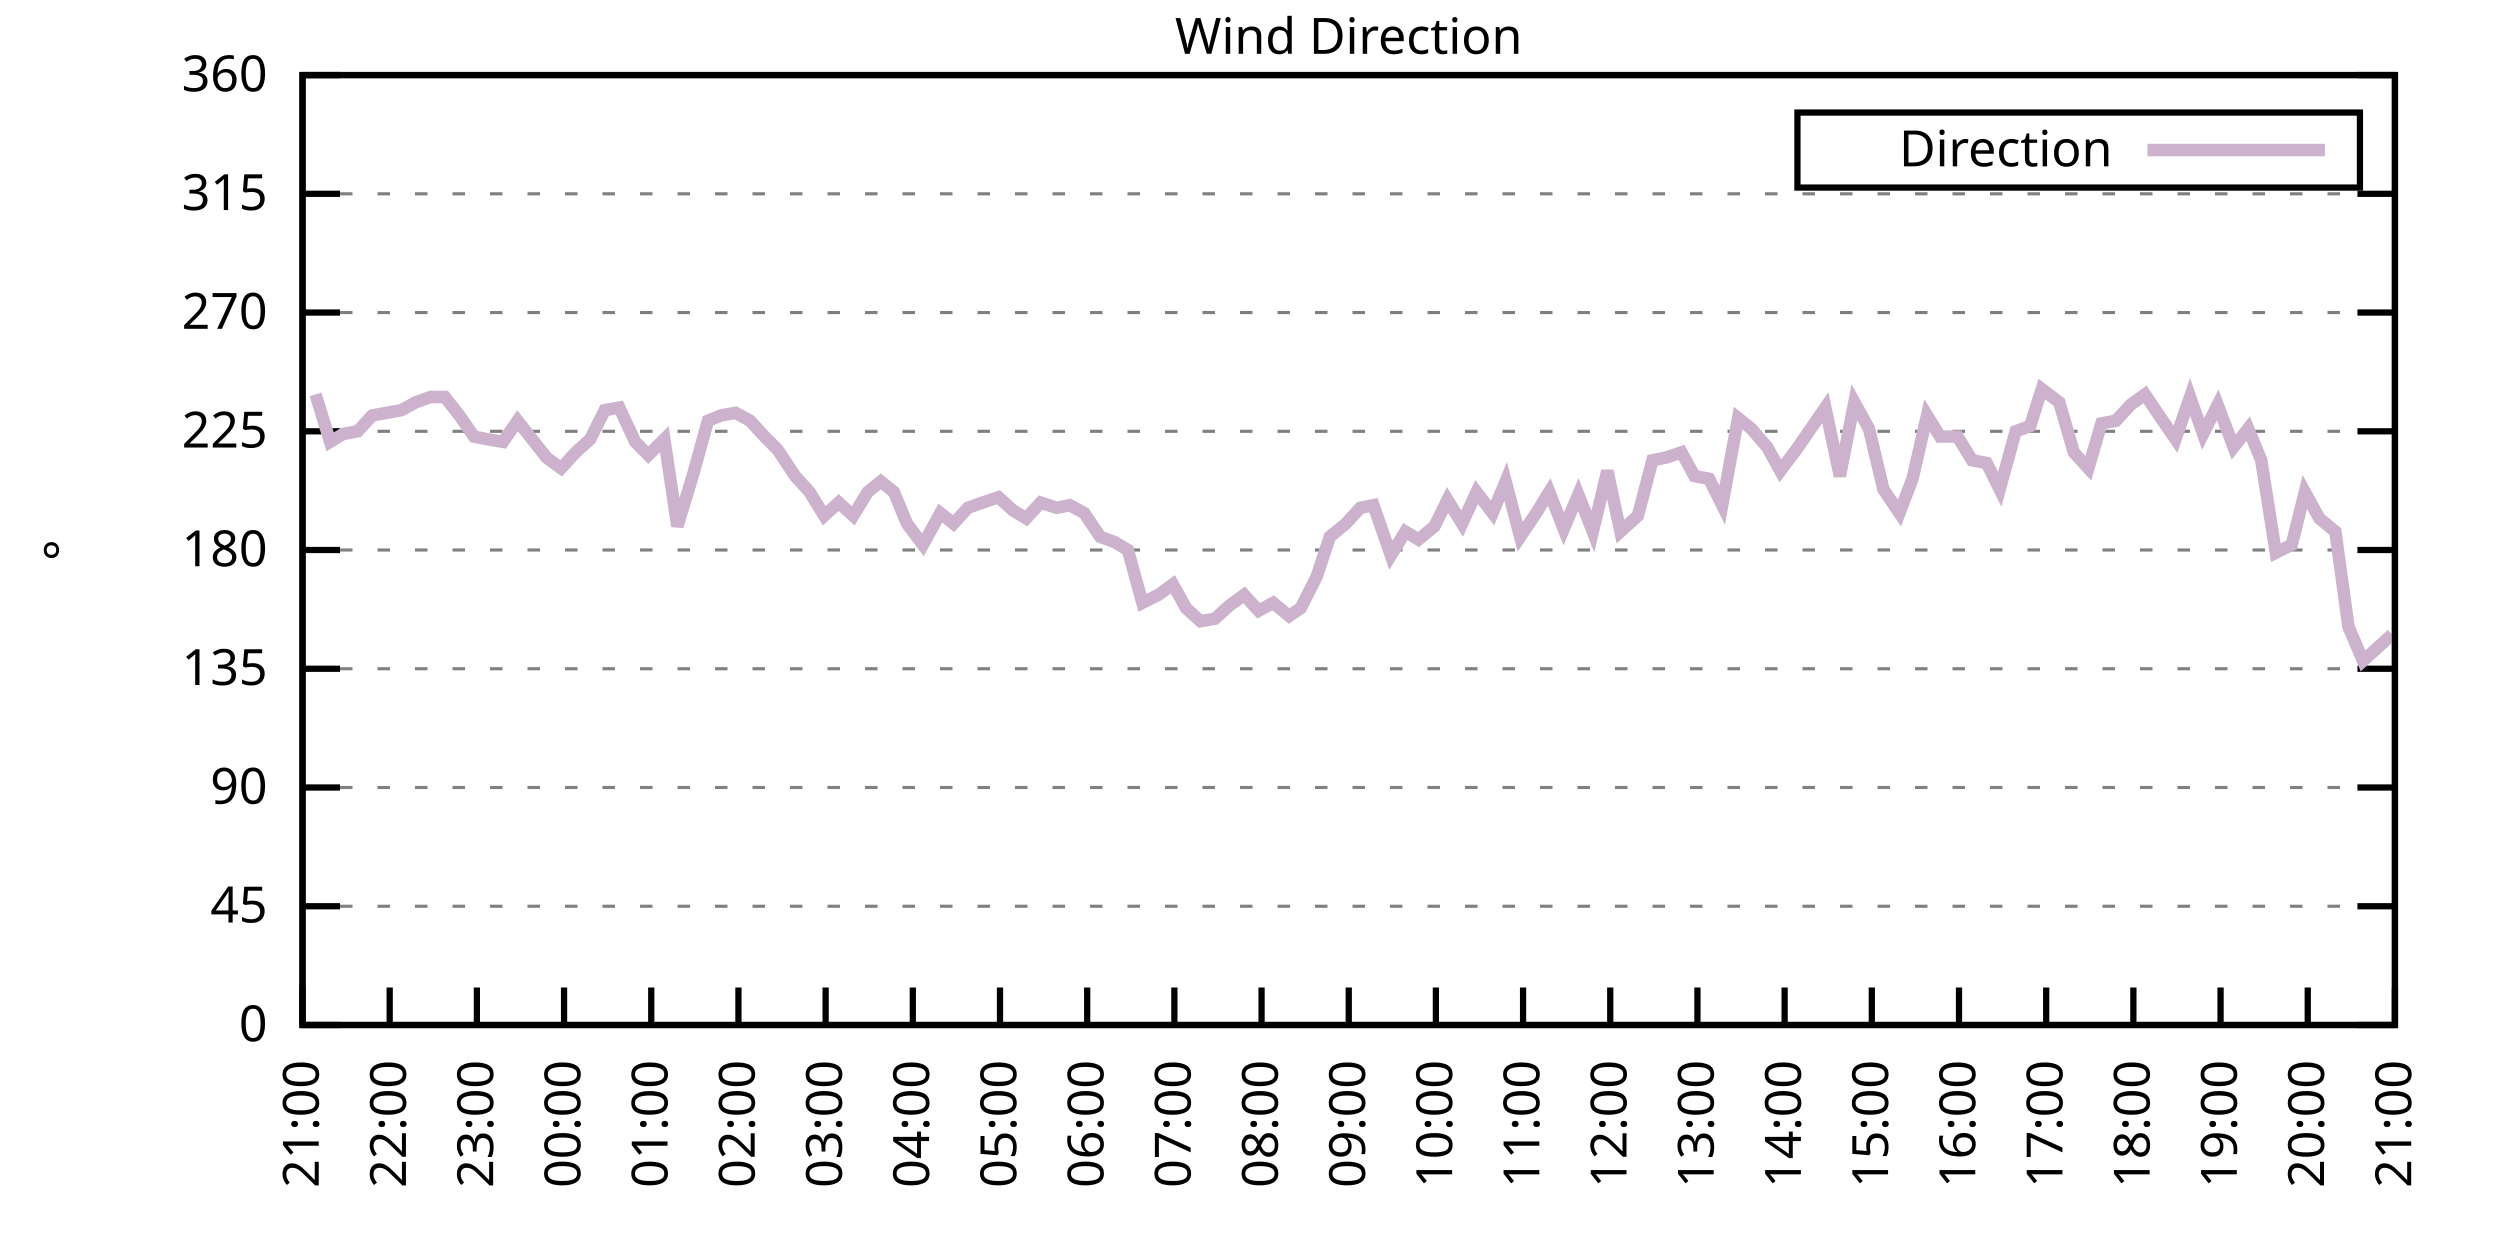
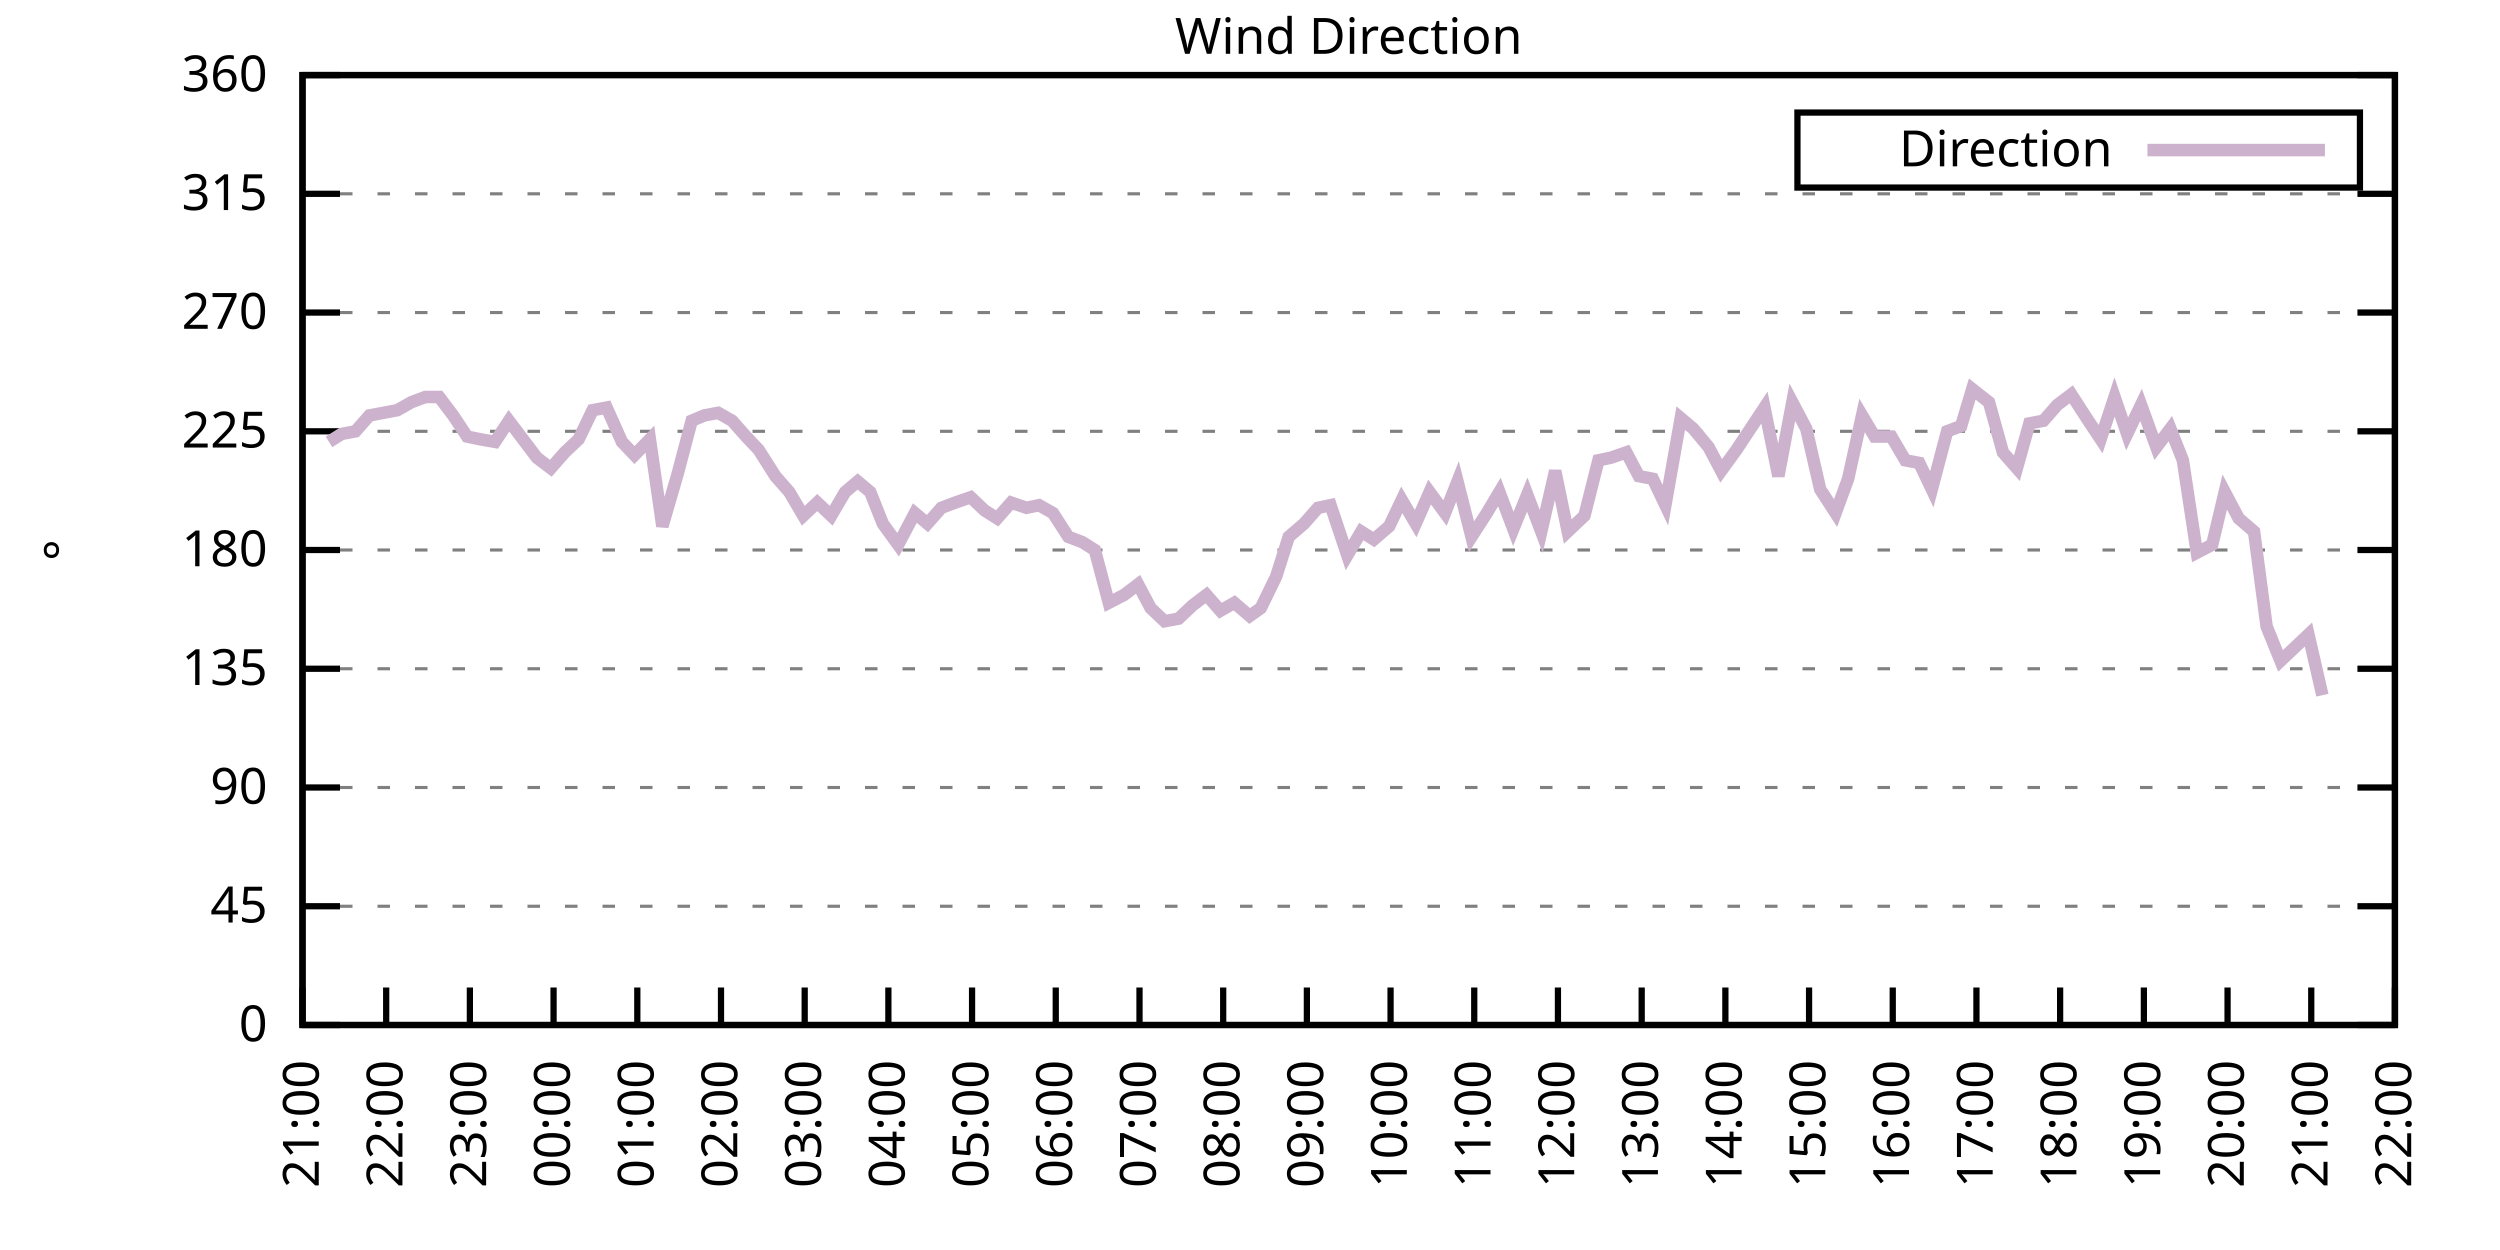
<svg xmlns="http://www.w3.org/2000/svg" xmlns:xlink="http://www.w3.org/1999/xlink" width="400" height="200" viewBox="0 0 400 200">
  <g id="gnuplot_canvas">
    <rect x="0" y="0" width="400" height="200" fill="none" />
    <defs>
      <circle id="gpDot" r="0.5" stroke-width="0.5" stroke="currentColor" />
      <path id="gpPt0" stroke-width="0.333" stroke="currentColor" d="M-1,0 h2 M0,-1 v2" />
      <path id="gpPt1" stroke-width="0.333" stroke="currentColor" d="M-1,-1 L1,1 M1,-1 L-1,1" />
      <path id="gpPt2" stroke-width="0.333" stroke="currentColor" d="M-1,0 L1,0 M0,-1 L0,1 M-1,-1 L1,1 M-1,1 L1,-1" />
      <rect id="gpPt3" stroke-width="0.333" stroke="currentColor" x="-1" y="-1" width="2" height="2" />
      <rect id="gpPt4" stroke-width="0.333" stroke="currentColor" fill="currentColor" x="-1" y="-1" width="2" height="2" />
      <circle id="gpPt5" stroke-width="0.333" stroke="currentColor" cx="0" cy="0" r="1" />
      <use xlink:href="#gpPt5" id="gpPt6" fill="currentColor" stroke="none" />
      <path id="gpPt7" stroke-width="0.333" stroke="currentColor" d="M0,-1.33 L-1.33,0.67 L1.33,0.67 z" />
      <use xlink:href="#gpPt7" id="gpPt8" fill="currentColor" stroke="none" />
      <use xlink:href="#gpPt7" id="gpPt9" stroke="currentColor" transform="rotate(180)" />
      <use xlink:href="#gpPt9" id="gpPt10" fill="currentColor" stroke="none" />
      <use xlink:href="#gpPt3" id="gpPt11" stroke="currentColor" transform="rotate(45)" />
      <use xlink:href="#gpPt11" id="gpPt12" fill="currentColor" stroke="none" />
      <path id="gpPt13" stroke-width="0.333" stroke="currentColor" d="M0,1.330 L1.265,0.411 L0.782,-1.067 L-0.782,-1.076 L-1.265,0.411 z" />
      <use xlink:href="#gpPt13" id="gpPt14" fill="currentColor" stroke="none" />
      <filter id="textbox" filterUnits="objectBoundingBox" x="0" y="0" height="1" width="1">
        <feFlood flood-color="white" flood-opacity="1" result="bgnd" />
        <feComposite in="SourceGraphic" in2="bgnd" operator="atop" />
      </filter>
      <filter id="greybox" filterUnits="objectBoundingBox" x="0" y="0" height="1" width="1">
        <feFlood flood-color="lightgrey" flood-opacity="1" result="grey" />
        <feComposite in="SourceGraphic" in2="grey" operator="atop" />
      </filter>
    </defs>
    <g fill="none" color="white" stroke="currentColor" stroke-width="1.00" stroke-linecap="butt" stroke-linejoin="miter">
</g>
    <g fill="none" color="black" stroke="currentColor" stroke-width="1.00" stroke-linecap="butt" stroke-linejoin="miter">
      <g stroke="none" shape-rendering="crispEdges">
        <polygon fill="rgb(255, 255, 255)" points="48.40,164.00 383.18,164.00 383.18,12.02 48.40,12.02 " />
      </g>
    </g>
    <g fill="none" color="black" stroke="currentColor" stroke-width="1.00" stroke-linecap="butt" stroke-linejoin="miter">
</g>
    <g fill="none" color="black" stroke="black" stroke-width="0.50" stroke-linecap="butt" stroke-linejoin="miter">
</g>
    <g fill="none" color="gray" stroke="currentColor" stroke-width="0.50" stroke-linecap="butt" stroke-linejoin="miter">
      <path stroke="gray" stroke-dasharray="2,4" class="gridline" d="M48.40,164.00 L383.19,164.00  " />
    </g>
    <g fill="none" color="gray" stroke="gray" stroke-width="1.00" stroke-linecap="butt" stroke-linejoin="miter">
</g>
    <g fill="none" color="black" stroke="currentColor" stroke-width="1.00" stroke-linecap="butt" stroke-linejoin="miter">
      <path stroke="black" d="M48.40,164.00 L54.40,164.00 M383.19,164.00 L377.19,164.00  " />
      <g transform="translate(42.80,166.60)" stroke="none" fill="black" font-family="Sans" font-size="8.00" text-anchor="end">
        <text>
          <tspan font-family="Sans"> 0</tspan>
        </text>
      </g>
    </g>
    <g fill="none" color="black" stroke="currentColor" stroke-width="1.00" stroke-linecap="butt" stroke-linejoin="miter">
</g>
    <g fill="none" color="black" stroke="black" stroke-width="0.50" stroke-linecap="butt" stroke-linejoin="miter">
</g>
    <g fill="none" color="gray" stroke="currentColor" stroke-width="0.50" stroke-linecap="butt" stroke-linejoin="miter">
      <path stroke="gray" stroke-dasharray="2,4" class="gridline" d="M48.40,145.00 L383.19,145.00  " />
    </g>
    <g fill="none" color="gray" stroke="gray" stroke-width="1.00" stroke-linecap="butt" stroke-linejoin="miter">
</g>
    <g fill="none" color="black" stroke="currentColor" stroke-width="1.00" stroke-linecap="butt" stroke-linejoin="miter">
      <path stroke="black" d="M48.40,145.00 L54.40,145.00 M383.19,145.00 L377.19,145.00  " />
      <g transform="translate(42.80,147.60)" stroke="none" fill="black" font-family="Sans" font-size="8.00" text-anchor="end">
        <text>
          <tspan font-family="Sans"> 45</tspan>
        </text>
      </g>
    </g>
    <g fill="none" color="black" stroke="currentColor" stroke-width="1.00" stroke-linecap="butt" stroke-linejoin="miter">
</g>
    <g fill="none" color="black" stroke="black" stroke-width="0.50" stroke-linecap="butt" stroke-linejoin="miter">
</g>
    <g fill="none" color="gray" stroke="currentColor" stroke-width="0.50" stroke-linecap="butt" stroke-linejoin="miter">
      <path stroke="gray" stroke-dasharray="2,4" class="gridline" d="M48.40,126.00 L383.19,126.00  " />
    </g>
    <g fill="none" color="gray" stroke="gray" stroke-width="1.00" stroke-linecap="butt" stroke-linejoin="miter">
</g>
    <g fill="none" color="black" stroke="currentColor" stroke-width="1.00" stroke-linecap="butt" stroke-linejoin="miter">
      <path stroke="black" d="M48.40,126.00 L54.40,126.00 M383.19,126.00 L377.19,126.00  " />
      <g transform="translate(42.80,128.60)" stroke="none" fill="black" font-family="Sans" font-size="8.00" text-anchor="end">
        <text>
          <tspan font-family="Sans"> 90</tspan>
        </text>
      </g>
    </g>
    <g fill="none" color="black" stroke="currentColor" stroke-width="1.00" stroke-linecap="butt" stroke-linejoin="miter">
</g>
    <g fill="none" color="black" stroke="black" stroke-width="0.50" stroke-linecap="butt" stroke-linejoin="miter">
</g>
    <g fill="none" color="gray" stroke="currentColor" stroke-width="0.50" stroke-linecap="butt" stroke-linejoin="miter">
      <path stroke="gray" stroke-dasharray="2,4" class="gridline" d="M48.40,107.00 L383.19,107.00  " />
    </g>
    <g fill="none" color="gray" stroke="gray" stroke-width="1.00" stroke-linecap="butt" stroke-linejoin="miter">
</g>
    <g fill="none" color="black" stroke="currentColor" stroke-width="1.00" stroke-linecap="butt" stroke-linejoin="miter">
      <path stroke="black" d="M48.40,107.00 L54.40,107.00 M383.19,107.00 L377.19,107.00  " />
      <g transform="translate(42.80,109.60)" stroke="none" fill="black" font-family="Sans" font-size="8.00" text-anchor="end">
        <text>
          <tspan font-family="Sans"> 135</tspan>
        </text>
      </g>
    </g>
    <g fill="none" color="black" stroke="currentColor" stroke-width="1.00" stroke-linecap="butt" stroke-linejoin="miter">
</g>
    <g fill="none" color="black" stroke="black" stroke-width="0.50" stroke-linecap="butt" stroke-linejoin="miter">
</g>
    <g fill="none" color="gray" stroke="currentColor" stroke-width="0.50" stroke-linecap="butt" stroke-linejoin="miter">
      <path stroke="gray" stroke-dasharray="2,4" class="gridline" d="M48.40,88.00 L383.19,88.00  " />
    </g>
    <g fill="none" color="gray" stroke="gray" stroke-width="1.00" stroke-linecap="butt" stroke-linejoin="miter">
</g>
    <g fill="none" color="black" stroke="currentColor" stroke-width="1.00" stroke-linecap="butt" stroke-linejoin="miter">
      <path stroke="black" d="M48.40,88.00 L54.40,88.00 M383.19,88.00 L377.19,88.00  " />
      <g transform="translate(42.80,90.60)" stroke="none" fill="black" font-family="Sans" font-size="8.00" text-anchor="end">
        <text>
          <tspan font-family="Sans"> 180</tspan>
        </text>
      </g>
    </g>
    <g fill="none" color="black" stroke="currentColor" stroke-width="1.00" stroke-linecap="butt" stroke-linejoin="miter">
</g>
    <g fill="none" color="black" stroke="black" stroke-width="0.50" stroke-linecap="butt" stroke-linejoin="miter">
</g>
    <g fill="none" color="gray" stroke="currentColor" stroke-width="0.50" stroke-linecap="butt" stroke-linejoin="miter">
      <path stroke="gray" stroke-dasharray="2,4" class="gridline" d="M48.40,69.01 L383.19,69.01  " />
    </g>
    <g fill="none" color="gray" stroke="gray" stroke-width="1.00" stroke-linecap="butt" stroke-linejoin="miter">
</g>
    <g fill="none" color="black" stroke="currentColor" stroke-width="1.00" stroke-linecap="butt" stroke-linejoin="miter">
      <path stroke="black" d="M48.40,69.01 L54.40,69.01 M383.19,69.01 L377.19,69.01  " />
      <g transform="translate(42.80,71.61)" stroke="none" fill="black" font-family="Sans" font-size="8.00" text-anchor="end">
        <text>
          <tspan font-family="Sans"> 225</tspan>
        </text>
      </g>
    </g>
    <g fill="none" color="black" stroke="currentColor" stroke-width="1.00" stroke-linecap="butt" stroke-linejoin="miter">
</g>
    <g fill="none" color="black" stroke="black" stroke-width="0.50" stroke-linecap="butt" stroke-linejoin="miter">
</g>
    <g fill="none" color="gray" stroke="currentColor" stroke-width="0.50" stroke-linecap="butt" stroke-linejoin="miter">
      <path stroke="gray" stroke-dasharray="2,4" class="gridline" d="M48.40,50.01 L383.19,50.01  " />
    </g>
    <g fill="none" color="gray" stroke="gray" stroke-width="1.00" stroke-linecap="butt" stroke-linejoin="miter">
</g>
    <g fill="none" color="black" stroke="currentColor" stroke-width="1.00" stroke-linecap="butt" stroke-linejoin="miter">
      <path stroke="black" d="M48.40,50.01 L54.40,50.01 M383.19,50.01 L377.19,50.01  " />
      <g transform="translate(42.80,52.61)" stroke="none" fill="black" font-family="Sans" font-size="8.00" text-anchor="end">
        <text>
          <tspan font-family="Sans"> 270</tspan>
        </text>
      </g>
    </g>
    <g fill="none" color="black" stroke="currentColor" stroke-width="1.00" stroke-linecap="butt" stroke-linejoin="miter">
</g>
    <g fill="none" color="black" stroke="black" stroke-width="0.50" stroke-linecap="butt" stroke-linejoin="miter">
</g>
    <g fill="none" color="gray" stroke="currentColor" stroke-width="0.50" stroke-linecap="butt" stroke-linejoin="miter">
      <path stroke="gray" stroke-dasharray="2,4" class="gridline" d="M48.40,31.01 L383.19,31.01  " />
    </g>
    <g fill="none" color="gray" stroke="gray" stroke-width="1.00" stroke-linecap="butt" stroke-linejoin="miter">
</g>
    <g fill="none" color="black" stroke="currentColor" stroke-width="1.00" stroke-linecap="butt" stroke-linejoin="miter">
      <path stroke="black" d="M48.40,31.01 L54.40,31.01 M383.19,31.01 L377.19,31.01  " />
      <g transform="translate(42.80,33.61)" stroke="none" fill="black" font-family="Sans" font-size="8.00" text-anchor="end">
        <text>
          <tspan font-family="Sans"> 315</tspan>
        </text>
      </g>
    </g>
    <g fill="none" color="black" stroke="currentColor" stroke-width="1.00" stroke-linecap="butt" stroke-linejoin="miter">
</g>
    <g fill="none" color="black" stroke="black" stroke-width="0.50" stroke-linecap="butt" stroke-linejoin="miter">
</g>
    <g fill="none" color="gray" stroke="currentColor" stroke-width="0.50" stroke-linecap="butt" stroke-linejoin="miter">
      <path stroke="gray" stroke-dasharray="2,4" class="gridline" d="M48.40,12.01 L383.19,12.01  " />
    </g>
    <g fill="none" color="gray" stroke="gray" stroke-width="1.00" stroke-linecap="butt" stroke-linejoin="miter">
</g>
    <g fill="none" color="black" stroke="currentColor" stroke-width="1.00" stroke-linecap="butt" stroke-linejoin="miter">
      <path stroke="black" d="M48.40,12.01 L54.40,12.01 M383.19,12.01 L377.19,12.01  " />
      <g transform="translate(42.80,14.61)" stroke="none" fill="black" font-family="Sans" font-size="8.00" text-anchor="end">
        <text>
          <tspan font-family="Sans"> 360</tspan>
        </text>
      </g>
    </g>
    <g fill="none" color="black" stroke="currentColor" stroke-width="1.00" stroke-linecap="butt" stroke-linejoin="miter">
      <path stroke="black" d="M48.40,164.00 L48.40,158.00  " />
      <g transform="translate(51.00,169.60) rotate(270.00)" stroke="none" fill="black" font-family="Sans" font-size="8.00" text-anchor="end">
        <text>
          <tspan font-family="Sans">21:00</tspan>
        </text>
      </g>
    </g>
    <g fill="none" color="black" stroke="currentColor" stroke-width="1.00" stroke-linecap="butt" stroke-linejoin="miter">
-       <path stroke="black" d="M62.35,164.00 L62.35,158.00  " />
-       <g transform="translate(64.95,169.60) rotate(270.00)" stroke="none" fill="black" font-family="Sans" font-size="8.00" text-anchor="end">
+       <path stroke="black" d="M61.79,164.00 L61.79,158.00  " />
+       <g transform="translate(64.39,169.60) rotate(270.00)" stroke="none" fill="black" font-family="Sans" font-size="8.00" text-anchor="end">
        <text>
          <tspan font-family="Sans">22:00</tspan>
        </text>
      </g>
    </g>
    <g fill="none" color="black" stroke="currentColor" stroke-width="1.00" stroke-linecap="butt" stroke-linejoin="miter">
-       <path stroke="black" d="M76.30,164.00 L76.30,158.00  " />
-       <g transform="translate(78.90,169.60) rotate(270.00)" stroke="none" fill="black" font-family="Sans" font-size="8.00" text-anchor="end">
+       <path stroke="black" d="M75.18,164.00 L75.18,158.00  " />
+       <g transform="translate(77.78,169.60) rotate(270.00)" stroke="none" fill="black" font-family="Sans" font-size="8.00" text-anchor="end">
        <text>
          <tspan font-family="Sans">23:00</tspan>
        </text>
      </g>
    </g>
    <g fill="none" color="black" stroke="currentColor" stroke-width="1.00" stroke-linecap="butt" stroke-linejoin="miter">
-       <path stroke="black" d="M90.25,164.00 L90.25,158.00  " />
-       <g transform="translate(92.85,169.60) rotate(270.00)" stroke="none" fill="black" font-family="Sans" font-size="8.00" text-anchor="end">
+       <path stroke="black" d="M88.57,164.00 L88.57,158.00  " />
+       <g transform="translate(91.17,169.60) rotate(270.00)" stroke="none" fill="black" font-family="Sans" font-size="8.00" text-anchor="end">
        <text>
          <tspan font-family="Sans">00:00</tspan>
        </text>
      </g>
    </g>
    <g fill="none" color="black" stroke="currentColor" stroke-width="1.00" stroke-linecap="butt" stroke-linejoin="miter">
-       <path stroke="black" d="M104.20,164.00 L104.20,158.00  " />
-       <g transform="translate(106.80,169.60) rotate(270.00)" stroke="none" fill="black" font-family="Sans" font-size="8.00" text-anchor="end">
+       <path stroke="black" d="M101.97,164.00 L101.97,158.00  " />
+       <g transform="translate(104.57,169.60) rotate(270.00)" stroke="none" fill="black" font-family="Sans" font-size="8.00" text-anchor="end">
        <text>
          <tspan font-family="Sans">01:00</tspan>
        </text>
      </g>
    </g>
    <g fill="none" color="black" stroke="currentColor" stroke-width="1.00" stroke-linecap="butt" stroke-linejoin="miter">
-       <path stroke="black" d="M118.15,164.00 L118.15,158.00  " />
-       <g transform="translate(120.75,169.60) rotate(270.00)" stroke="none" fill="black" font-family="Sans" font-size="8.00" text-anchor="end">
+       <path stroke="black" d="M115.36,164.00 L115.36,158.00  " />
+       <g transform="translate(117.96,169.60) rotate(270.00)" stroke="none" fill="black" font-family="Sans" font-size="8.00" text-anchor="end">
        <text>
          <tspan font-family="Sans">02:00</tspan>
        </text>
      </g>
    </g>
    <g fill="none" color="black" stroke="currentColor" stroke-width="1.00" stroke-linecap="butt" stroke-linejoin="miter">
-       <path stroke="black" d="M132.10,164.00 L132.10,158.00  " />
-       <g transform="translate(134.70,169.60) rotate(270.00)" stroke="none" fill="black" font-family="Sans" font-size="8.00" text-anchor="end">
+       <path stroke="black" d="M128.75,164.00 L128.75,158.00  " />
+       <g transform="translate(131.35,169.60) rotate(270.00)" stroke="none" fill="black" font-family="Sans" font-size="8.00" text-anchor="end">
        <text>
          <tspan font-family="Sans">03:00</tspan>
        </text>
      </g>
    </g>
    <g fill="none" color="black" stroke="currentColor" stroke-width="1.00" stroke-linecap="butt" stroke-linejoin="miter">
-       <path stroke="black" d="M146.05,164.00 L146.05,158.00  " />
-       <g transform="translate(148.65,169.60) rotate(270.00)" stroke="none" fill="black" font-family="Sans" font-size="8.00" text-anchor="end">
+       <path stroke="black" d="M142.14,164.00 L142.14,158.00  " />
+       <g transform="translate(144.74,169.60) rotate(270.00)" stroke="none" fill="black" font-family="Sans" font-size="8.00" text-anchor="end">
        <text>
          <tspan font-family="Sans">04:00</tspan>
        </text>
      </g>
    </g>
    <g fill="none" color="black" stroke="currentColor" stroke-width="1.00" stroke-linecap="butt" stroke-linejoin="miter">
-       <path stroke="black" d="M160.00,164.00 L160.00,158.00  " />
-       <g transform="translate(162.60,169.60) rotate(270.00)" stroke="none" fill="black" font-family="Sans" font-size="8.00" text-anchor="end">
+       <path stroke="black" d="M155.53,164.00 L155.53,158.00  " />
+       <g transform="translate(158.13,169.60) rotate(270.00)" stroke="none" fill="black" font-family="Sans" font-size="8.00" text-anchor="end">
        <text>
          <tspan font-family="Sans">05:00</tspan>
        </text>
      </g>
    </g>
    <g fill="none" color="black" stroke="currentColor" stroke-width="1.00" stroke-linecap="butt" stroke-linejoin="miter">
-       <path stroke="black" d="M173.95,164.00 L173.95,158.00  " />
-       <g transform="translate(176.55,169.60) rotate(270.00)" stroke="none" fill="black" font-family="Sans" font-size="8.00" text-anchor="end">
+       <path stroke="black" d="M168.92,164.00 L168.92,158.00  " />
+       <g transform="translate(171.52,169.60) rotate(270.00)" stroke="none" fill="black" font-family="Sans" font-size="8.00" text-anchor="end">
        <text>
          <tspan font-family="Sans">06:00</tspan>
        </text>
      </g>
    </g>
    <g fill="none" color="black" stroke="currentColor" stroke-width="1.00" stroke-linecap="butt" stroke-linejoin="miter">
-       <path stroke="black" d="M187.90,164.00 L187.90,158.00  " />
-       <g transform="translate(190.50,169.60) rotate(270.00)" stroke="none" fill="black" font-family="Sans" font-size="8.00" text-anchor="end">
+       <path stroke="black" d="M182.32,164.00 L182.32,158.00  " />
+       <g transform="translate(184.92,169.60) rotate(270.00)" stroke="none" fill="black" font-family="Sans" font-size="8.00" text-anchor="end">
        <text>
          <tspan font-family="Sans">07:00</tspan>
        </text>
      </g>
    </g>
    <g fill="none" color="black" stroke="currentColor" stroke-width="1.00" stroke-linecap="butt" stroke-linejoin="miter">
-       <path stroke="black" d="M201.85,164.00 L201.85,158.00  " />
-       <g transform="translate(204.45,169.60) rotate(270.00)" stroke="none" fill="black" font-family="Sans" font-size="8.00" text-anchor="end">
+       <path stroke="black" d="M195.71,164.00 L195.71,158.00  " />
+       <g transform="translate(198.31,169.60) rotate(270.00)" stroke="none" fill="black" font-family="Sans" font-size="8.00" text-anchor="end">
        <text>
          <tspan font-family="Sans">08:00</tspan>
        </text>
      </g>
    </g>
    <g fill="none" color="black" stroke="currentColor" stroke-width="1.00" stroke-linecap="butt" stroke-linejoin="miter">
-       <path stroke="black" d="M215.80,164.00 L215.80,158.00  " />
-       <g transform="translate(218.40,169.60) rotate(270.00)" stroke="none" fill="black" font-family="Sans" font-size="8.00" text-anchor="end">
+       <path stroke="black" d="M209.10,164.00 L209.10,158.00  " />
+       <g transform="translate(211.70,169.60) rotate(270.00)" stroke="none" fill="black" font-family="Sans" font-size="8.00" text-anchor="end">
        <text>
          <tspan font-family="Sans">09:00</tspan>
        </text>
      </g>
    </g>
    <g fill="none" color="black" stroke="currentColor" stroke-width="1.00" stroke-linecap="butt" stroke-linejoin="miter">
-       <path stroke="black" d="M229.74,164.00 L229.74,158.00  " />
-       <g transform="translate(232.34,169.60) rotate(270.00)" stroke="none" fill="black" font-family="Sans" font-size="8.00" text-anchor="end">
+       <path stroke="black" d="M222.49,164.00 L222.49,158.00  " />
+       <g transform="translate(225.09,169.60) rotate(270.00)" stroke="none" fill="black" font-family="Sans" font-size="8.00" text-anchor="end">
        <text>
          <tspan font-family="Sans">10:00</tspan>
        </text>
      </g>
    </g>
    <g fill="none" color="black" stroke="currentColor" stroke-width="1.00" stroke-linecap="butt" stroke-linejoin="miter">
-       <path stroke="black" d="M243.69,164.00 L243.69,158.00  " />
-       <g transform="translate(246.29,169.60) rotate(270.00)" stroke="none" fill="black" font-family="Sans" font-size="8.00" text-anchor="end">
+       <path stroke="black" d="M235.88,164.00 L235.88,158.00  " />
+       <g transform="translate(238.48,169.60) rotate(270.00)" stroke="none" fill="black" font-family="Sans" font-size="8.00" text-anchor="end">
        <text>
          <tspan font-family="Sans">11:00</tspan>
        </text>
      </g>
    </g>
    <g fill="none" color="black" stroke="currentColor" stroke-width="1.00" stroke-linecap="butt" stroke-linejoin="miter">
-       <path stroke="black" d="M257.64,164.00 L257.64,158.00  " />
-       <g transform="translate(260.24,169.60) rotate(270.00)" stroke="none" fill="black" font-family="Sans" font-size="8.00" text-anchor="end">
+       <path stroke="black" d="M249.27,164.00 L249.27,158.00  " />
+       <g transform="translate(251.87,169.60) rotate(270.00)" stroke="none" fill="black" font-family="Sans" font-size="8.00" text-anchor="end">
        <text>
          <tspan font-family="Sans">12:00</tspan>
        </text>
      </g>
    </g>
    <g fill="none" color="black" stroke="currentColor" stroke-width="1.00" stroke-linecap="butt" stroke-linejoin="miter">
-       <path stroke="black" d="M271.59,164.00 L271.59,158.00  " />
-       <g transform="translate(274.19,169.60) rotate(270.00)" stroke="none" fill="black" font-family="Sans" font-size="8.00" text-anchor="end">
+       <path stroke="black" d="M262.67,164.00 L262.67,158.00  " />
+       <g transform="translate(265.27,169.60) rotate(270.00)" stroke="none" fill="black" font-family="Sans" font-size="8.00" text-anchor="end">
        <text>
          <tspan font-family="Sans">13:00</tspan>
        </text>
      </g>
    </g>
    <g fill="none" color="black" stroke="currentColor" stroke-width="1.00" stroke-linecap="butt" stroke-linejoin="miter">
-       <path stroke="black" d="M285.54,164.00 L285.54,158.00  " />
-       <g transform="translate(288.14,169.60) rotate(270.00)" stroke="none" fill="black" font-family="Sans" font-size="8.00" text-anchor="end">
+       <path stroke="black" d="M276.06,164.00 L276.06,158.00  " />
+       <g transform="translate(278.66,169.60) rotate(270.00)" stroke="none" fill="black" font-family="Sans" font-size="8.00" text-anchor="end">
        <text>
          <tspan font-family="Sans">14:00</tspan>
        </text>
      </g>
    </g>
    <g fill="none" color="black" stroke="currentColor" stroke-width="1.00" stroke-linecap="butt" stroke-linejoin="miter">
-       <path stroke="black" d="M299.49,164.00 L299.49,158.00  " />
-       <g transform="translate(302.09,169.60) rotate(270.00)" stroke="none" fill="black" font-family="Sans" font-size="8.00" text-anchor="end">
+       <path stroke="black" d="M289.45,164.00 L289.45,158.00  " />
+       <g transform="translate(292.05,169.60) rotate(270.00)" stroke="none" fill="black" font-family="Sans" font-size="8.00" text-anchor="end">
        <text>
          <tspan font-family="Sans">15:00</tspan>
        </text>
      </g>
    </g>
    <g fill="none" color="black" stroke="currentColor" stroke-width="1.00" stroke-linecap="butt" stroke-linejoin="miter">
-       <path stroke="black" d="M313.44,164.00 L313.44,158.00  " />
-       <g transform="translate(316.04,169.60) rotate(270.00)" stroke="none" fill="black" font-family="Sans" font-size="8.00" text-anchor="end">
+       <path stroke="black" d="M302.84,164.00 L302.84,158.00  " />
+       <g transform="translate(305.44,169.60) rotate(270.00)" stroke="none" fill="black" font-family="Sans" font-size="8.00" text-anchor="end">
        <text>
          <tspan font-family="Sans">16:00</tspan>
        </text>
      </g>
    </g>
    <g fill="none" color="black" stroke="currentColor" stroke-width="1.00" stroke-linecap="butt" stroke-linejoin="miter">
-       <path stroke="black" d="M327.39,164.00 L327.39,158.00  " />
-       <g transform="translate(329.99,169.60) rotate(270.00)" stroke="none" fill="black" font-family="Sans" font-size="8.00" text-anchor="end">
+       <path stroke="black" d="M316.23,164.00 L316.23,158.00  " />
+       <g transform="translate(318.83,169.60) rotate(270.00)" stroke="none" fill="black" font-family="Sans" font-size="8.00" text-anchor="end">
        <text>
          <tspan font-family="Sans">17:00</tspan>
        </text>
      </g>
    </g>
    <g fill="none" color="black" stroke="currentColor" stroke-width="1.00" stroke-linecap="butt" stroke-linejoin="miter">
-       <path stroke="black" d="M341.34,164.00 L341.34,158.00  " />
-       <g transform="translate(343.94,169.60) rotate(270.00)" stroke="none" fill="black" font-family="Sans" font-size="8.00" text-anchor="end">
+       <path stroke="black" d="M329.62,164.00 L329.62,158.00  " />
+       <g transform="translate(332.22,169.60) rotate(270.00)" stroke="none" fill="black" font-family="Sans" font-size="8.00" text-anchor="end">
        <text>
          <tspan font-family="Sans">18:00</tspan>
        </text>
      </g>
    </g>
    <g fill="none" color="black" stroke="currentColor" stroke-width="1.00" stroke-linecap="butt" stroke-linejoin="miter">
-       <path stroke="black" d="M355.29,164.00 L355.29,158.00  " />
-       <g transform="translate(357.89,169.60) rotate(270.00)" stroke="none" fill="black" font-family="Sans" font-size="8.00" text-anchor="end">
+       <path stroke="black" d="M343.02,164.00 L343.02,158.00  " />
+       <g transform="translate(345.62,169.60) rotate(270.00)" stroke="none" fill="black" font-family="Sans" font-size="8.00" text-anchor="end">
        <text>
          <tspan font-family="Sans">19:00</tspan>
        </text>
      </g>
    </g>
    <g fill="none" color="black" stroke="currentColor" stroke-width="1.00" stroke-linecap="butt" stroke-linejoin="miter">
-       <path stroke="black" d="M369.24,164.00 L369.24,158.00  " />
-       <g transform="translate(371.84,169.60) rotate(270.00)" stroke="none" fill="black" font-family="Sans" font-size="8.00" text-anchor="end">
+       <path stroke="black" d="M356.41,164.00 L356.41,158.00  " />
+       <g transform="translate(359.01,169.60) rotate(270.00)" stroke="none" fill="black" font-family="Sans" font-size="8.00" text-anchor="end">
        <text>
          <tspan font-family="Sans">20:00</tspan>
+         </text>
+       </g>
+     </g>
+     <g fill="none" color="black" stroke="currentColor" stroke-width="1.00" stroke-linecap="butt" stroke-linejoin="miter">
+       <path stroke="black" d="M369.80,164.00 L369.80,158.00  " />
+       <g transform="translate(372.40,169.60) rotate(270.00)" stroke="none" fill="black" font-family="Sans" font-size="8.00" text-anchor="end">
+         <text>
+           <tspan font-family="Sans">21:00</tspan>
        </text>
      </g>
    </g>
    <g fill="none" color="black" stroke="currentColor" stroke-width="1.00" stroke-linecap="butt" stroke-linejoin="miter">
      <path stroke="black" d="M383.19,164.00 L383.19,158.00  " />
      <g transform="translate(385.79,169.60) rotate(270.00)" stroke="none" fill="black" font-family="Sans" font-size="8.00" text-anchor="end">
        <text>
-           <tspan font-family="Sans">21:00</tspan>
+           <tspan font-family="Sans">22:00</tspan>
        </text>
      </g>
    </g>
    <g fill="none" color="black" stroke="currentColor" stroke-width="1.00" stroke-linecap="butt" stroke-linejoin="miter">
</g>
    <g fill="none" color="black" stroke="currentColor" stroke-width="1.00" stroke-linecap="butt" stroke-linejoin="miter">
      <path stroke="black" d="M48.40,12.01 L48.40,164.00 L383.19,164.00 L383.19,12.01 L48.40,12.01 Z  " />
    </g>
    <g fill="none" color="black" stroke="currentColor" stroke-width="1.00" stroke-linecap="butt" stroke-linejoin="miter">
</g>
    <g fill="none" color="black" stroke="currentColor" stroke-width="1.00" stroke-linecap="butt" stroke-linejoin="miter">
      <path stroke="black" d="M287.59,30.01 L287.59,18.01 L377.59,18.01 L377.59,30.01 L287.59,30.01 Z  " />
    </g>
    <g id="Wind_direction_plot_1">
      <g fill="none" color="white" stroke="black" stroke-width="2.00" stroke-linecap="butt" stroke-linejoin="miter">
</g>
      <g fill="none" color="black" stroke="currentColor" stroke-width="2.00" stroke-linecap="butt" stroke-linejoin="miter">
        <g transform="translate(337.99,26.61)" stroke="none" fill="black" font-family="Sans" font-size="8.00" text-anchor="end">
          <text>
            <tspan font-family="Sans">Direction</tspan>
          </text>
        </g>
      </g>
      <g fill="none" color="black" stroke="currentColor" stroke-width="2.00" stroke-linecap="butt" stroke-linejoin="miter">
-         <path stroke="rgb(204, 178, 204)" d="M343.59,24.01 L371.99,24.01 M50.49,63.10 L52.82,70.70 L54.91,69.43 L57.23,69.01 L59.56,66.47 L61.88,66.05   L64.21,65.63 L66.53,64.36 L68.86,63.52 L71.18,63.52 L73.51,66.47 L75.83,69.85 L77.93,70.27 L80.48,70.70   L82.81,67.32 L85.13,70.27 L87.46,73.23 L89.78,74.92 L92.11,72.38 L94.43,70.27 L96.76,65.63 L99.08,65.21   L101.64,70.70 L103.73,72.81 L106.29,70.27 L108.38,84.21 L110.94,75.76 L113.27,67.32 L115.36,66.47 L117.68,66.05   L120.01,67.32 L122.33,69.85 L124.43,71.96 L127.22,76.18 L129.54,78.72 L131.87,82.52 L134.19,80.41 L136.51,82.52   L138.84,78.72 L140.93,77.03 L143.02,78.72 L145.12,83.78 L147.67,87.16 L150.46,82.09 L152.56,83.78 L154.88,81.25   L157.21,80.41 L159.76,79.56 L162.09,81.67 L164.18,82.94 L166.51,80.41 L169.06,81.25 L171.16,80.83 L173.48,82.09   L176.04,85.89 L178.36,86.74 L180.46,88.00 L182.78,96.45 L185.34,95.18 L187.66,93.49 L189.76,97.29 L192.08,99.40   L194.41,98.98 L196.73,96.87 L199.06,95.18 L201.38,97.72 L203.71,96.45 L206.26,98.56 L208.12,97.29 L210.68,92.23   L212.77,85.89 L215.33,83.78 L217.65,81.25 L219.75,80.83 L222.54,88.85 L224.86,85.05 L226.95,86.32 L229.51,84.21   L231.60,79.98 L233.93,83.78 L236.25,78.72 L238.81,82.09 L240.90,77.03 L243.23,85.89 L245.79,82.09 L247.88,78.72   L250.20,84.63 L252.53,79.14 L254.85,85.05 L257.18,75.34 L259.27,85.05 L262.06,82.52 L264.39,73.65 L266.48,73.23   L269.04,72.38 L271.13,76.18 L273.45,76.61 L275.55,80.83 L278.10,66.90 L280.20,68.58 L282.75,71.54 L284.85,75.34   L287.40,71.96 L292.05,65.21 L294.38,76.18 L296.70,64.36 L299.03,68.58 L301.35,78.29 L303.91,82.09 L306.00,76.61   L308.33,66.47 L310.42,69.85 L313.21,69.85 L315.53,73.65 L317.86,74.07 L319.95,78.29 L322.51,69.01 L324.83,68.16   L326.69,62.25 L329.48,64.36 L331.81,72.38 L334.13,74.92 L336.23,67.74 L338.55,67.32 L340.88,64.78 L343.20,63.10   L345.76,66.90 L348.08,70.27 L350.41,63.52 L352.50,69.43 L354.83,64.78 L357.38,71.54 L359.71,68.58 L361.80,73.65   L364.13,88.43 L366.68,87.16 L368.78,78.72 L371.10,82.94 L373.66,85.05 L375.75,100.25 L378.08,105.74 L382.73,101.52    " />
+         <path stroke="rgb(204, 178, 204)" d="M343.59,24.01 L371.99,24.01 M52.64,70.70 L54.65,69.43 L56.88,69.01 L59.11,66.47 L61.35,66.05 L63.58,65.63   L65.81,64.36 L68.04,63.52 L70.27,63.52 L72.50,66.47 L74.74,69.85 L76.75,70.27 L79.20,70.70 L81.43,67.32   L83.66,70.27 L85.90,73.23 L88.13,74.92 L90.36,72.38 L92.59,70.27 L94.82,65.63 L97.06,65.21 L99.51,70.70   L101.52,72.81 L103.98,70.27 L105.98,84.21 L108.44,75.76 L110.67,67.32 L112.68,66.47 L114.91,66.05 L117.14,67.32   L119.38,69.85 L121.38,71.96 L124.06,76.18 L126.29,78.72 L128.53,82.52 L130.76,80.41 L132.99,82.52 L135.22,78.72   L137.23,77.03 L139.24,78.72 L141.25,83.78 L143.70,87.16 L146.38,82.09 L148.39,83.78 L150.62,81.25 L152.85,80.41   L155.31,79.56 L157.54,81.67 L159.55,82.94 L161.78,80.41 L164.24,81.25 L166.25,80.83 L168.48,82.09 L170.93,85.89   L173.17,86.74 L175.17,88.00 L177.41,96.45 L179.86,95.18 L182.09,93.49 L184.10,97.29 L186.33,99.40 L188.57,98.98   L190.80,96.87 L193.03,95.18 L195.26,97.72 L197.49,96.45 L199.95,98.56 L201.73,97.29 L204.19,92.23 L206.20,85.89   L208.65,83.78 L210.88,81.25 L212.89,80.83 L215.57,88.85 L217.80,85.05 L219.81,86.32 L222.27,84.21 L224.28,79.98   L226.51,83.78 L228.74,78.72 L231.20,82.09 L233.20,77.03 L235.44,85.89 L237.89,82.09 L239.90,78.72 L242.13,84.63   L244.36,79.14 L246.60,85.05 L248.83,75.34 L250.84,85.05 L253.51,82.52 L255.75,73.65 L257.76,73.23 L260.21,72.38   L262.22,76.18 L264.45,76.61 L266.46,80.83 L268.92,66.90 L270.92,68.58 L273.38,71.54 L275.39,75.34 L277.84,71.96   L282.31,65.21 L284.54,76.18 L286.77,64.36 L289.00,68.58 L291.23,78.29 L293.69,82.09 L295.70,76.61 L297.93,66.47   L299.94,69.85 L302.62,69.85 L304.85,73.65 L307.08,74.07 L309.09,78.29 L311.54,69.01 L313.78,68.16 L315.56,62.25   L318.24,64.36 L320.47,72.38 L322.70,74.92 L324.71,67.74 L326.95,67.32 L329.18,64.78 L331.41,63.10 L333.86,66.90   L336.10,70.27 L338.33,63.52 L340.34,69.43 L342.57,64.78 L345.02,71.54 L347.26,68.58 L349.26,73.65 L351.50,88.43   L353.95,87.16 L355.96,78.72 L358.19,82.94 L360.65,85.05 L362.66,100.25 L364.89,105.74 L369.35,101.52 L371.58,111.23    " />
      </g>
    </g>
    <g fill="none" color="black" stroke="currentColor" stroke-width="2.00" stroke-linecap="butt" stroke-linejoin="miter">
</g>
    <g fill="none" color="black" stroke="black" stroke-width="1.00" stroke-linecap="butt" stroke-linejoin="miter">
</g>
    <g fill="none" color="black" stroke="currentColor" stroke-width="1.00" stroke-linecap="butt" stroke-linejoin="miter">
      <path stroke="black" d="M48.40,12.01 L48.40,164.00 L383.19,164.00 L383.19,12.01 L48.40,12.01 Z  " />
      <g transform="translate(12.80,88.01) rotate(270.00)" stroke="none" fill="black" font-family="Sans" font-size="8.00" text-anchor="middle">
        <text>
          <tspan font-family="Sans">°</tspan>
        </text>
      </g>
    </g>
    <g fill="none" color="black" stroke="currentColor" stroke-width="1.00" stroke-linecap="butt" stroke-linejoin="miter">
</g>
    <g fill="none" color="black" stroke="currentColor" stroke-width="1.00" stroke-linecap="butt" stroke-linejoin="miter">
      <g transform="translate(215.79,8.61)" stroke="none" fill="black" font-family="Sans" font-size="8.00" text-anchor="middle">
        <text>
          <tspan font-family="Sans">Wind Direction</tspan>
        </text>
      </g>
    </g>
    <g fill="none" color="black" stroke="currentColor" stroke-width="1.00" stroke-linecap="butt" stroke-linejoin="miter">
</g>
  </g>
</svg>
